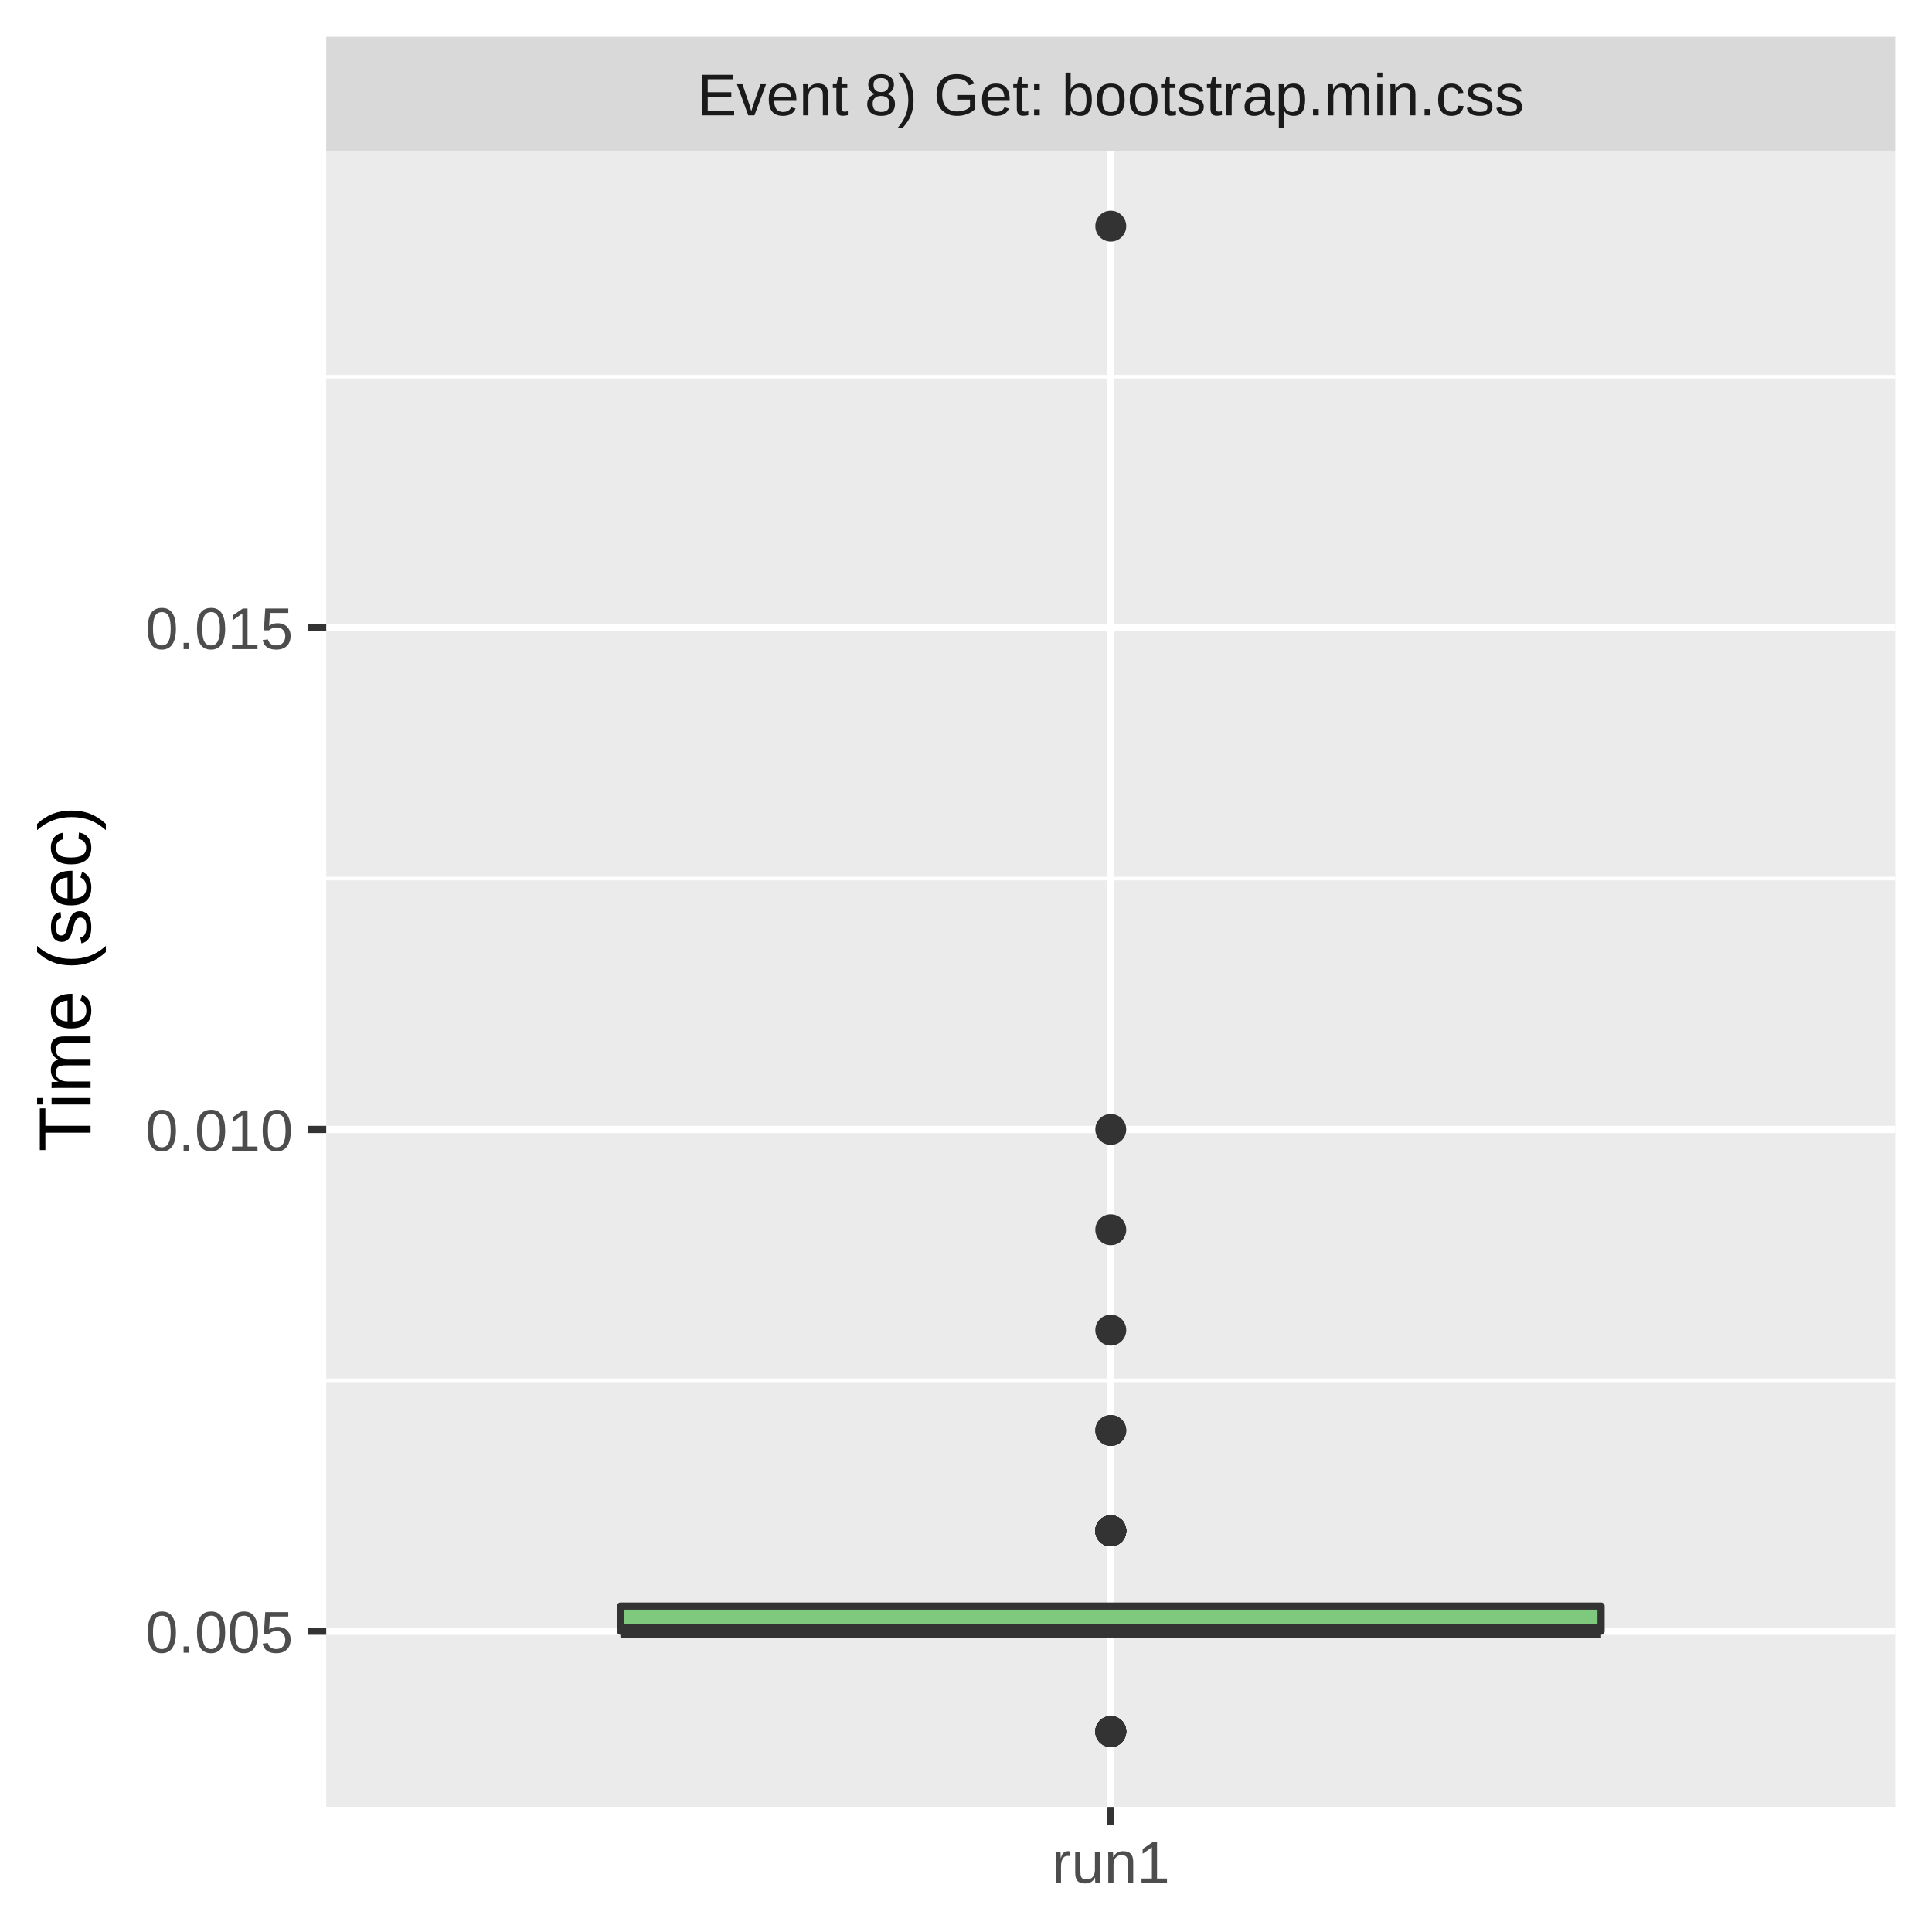
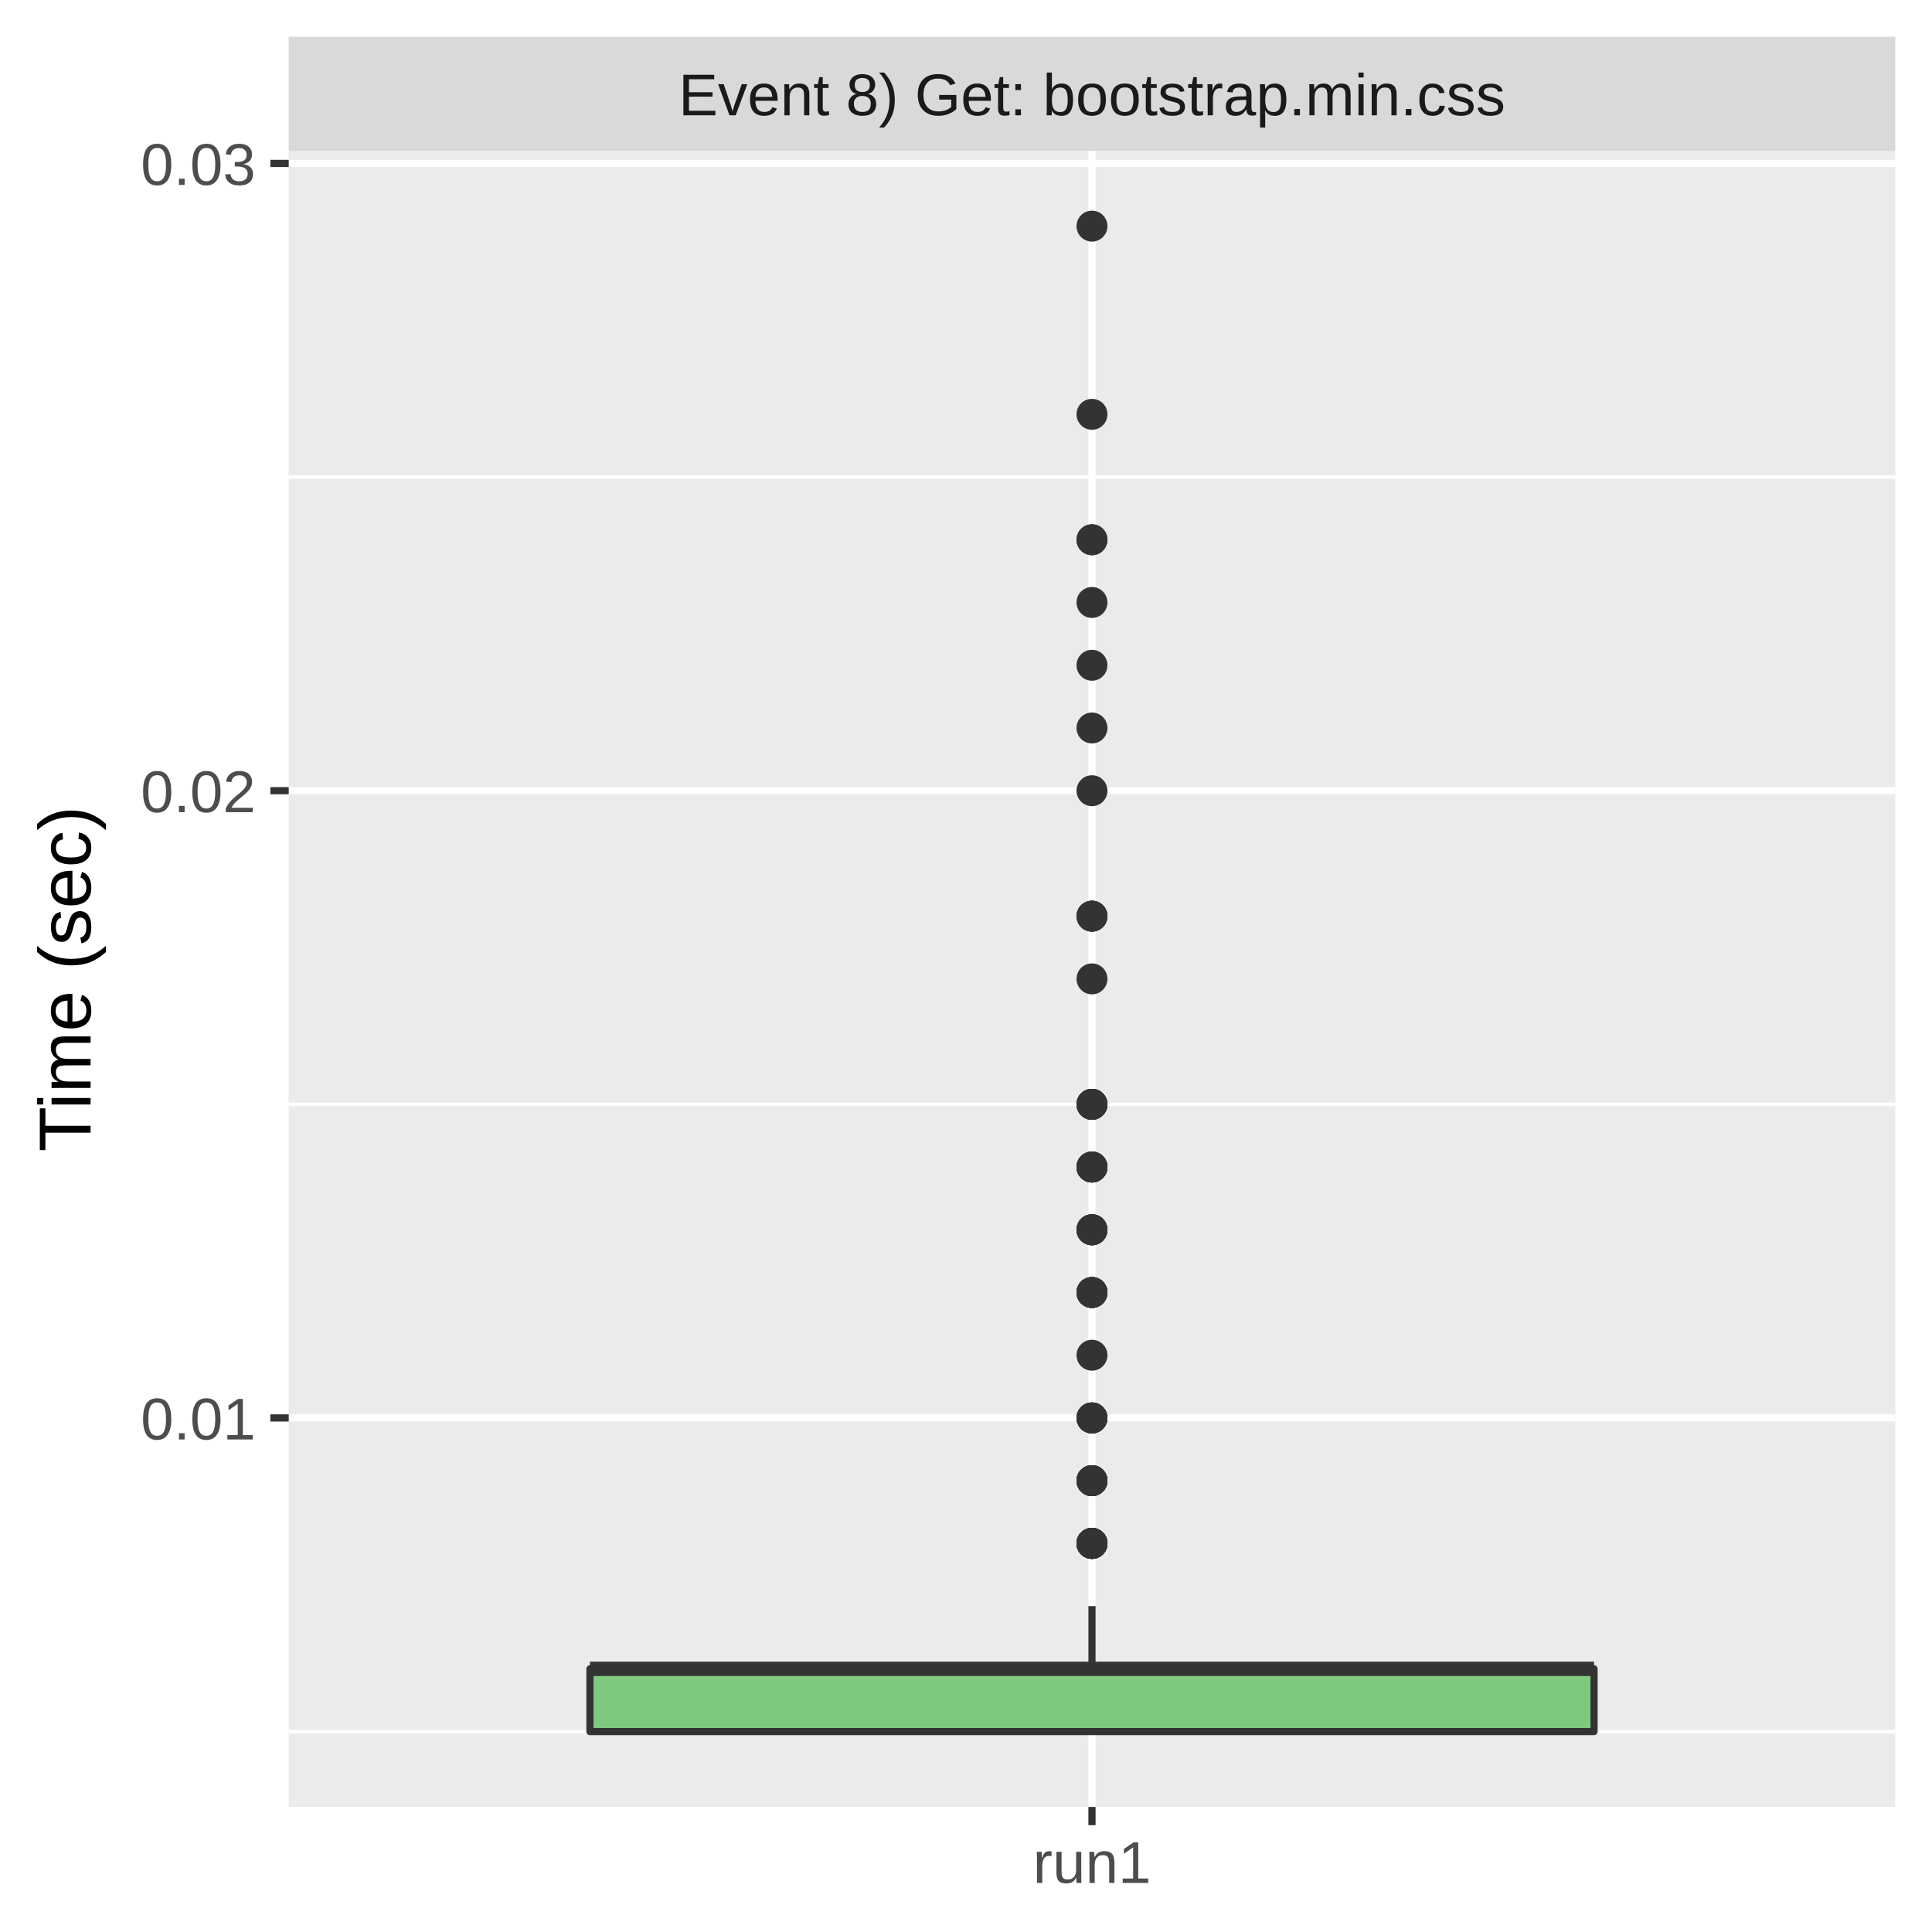
<svg xmlns="http://www.w3.org/2000/svg" class="svglite" width="288.00pt" height="288.00pt" viewBox="0 0 288.00 288.00">
  <defs>
    <style type="text/css">
    .svglite line, .svglite polyline, .svglite polygon, .svglite path, .svglite rect, .svglite circle {
      fill: none;
      stroke: #000000;
      stroke-linecap: round;
      stroke-linejoin: round;
      stroke-miterlimit: 10.00;
    }
    .svglite text {
      white-space: pre;
    }
  </style>
  </defs>
  <rect width="100%" height="100%" style="stroke: none; fill: #FFFFFF;" />
  <defs>
    <clipPath id="cpMC4wMHwyODguMDB8MC4wMHwyODguMDA=">
      <rect x="0.00" y="0.00" width="288.00" height="288.00" />
    </clipPath>
  </defs>
  <g clip-path="url(#cpMC4wMHwyODguMDB8MC4wMHwyODguMDA=)">
    <rect x="0.00" y="0.00" width="288.00" height="288.00" style="stroke-width: 1.07; stroke: #FFFFFF; fill: #FFFFFF;" />
  </g>
  <defs>
-     <clipPath id="cpNDguNjN8MjgyLjUyfDIyLjQ5fDI2OS4zNQ==">
-       <rect x="48.63" y="22.49" width="233.89" height="246.85" />
+     <clipPath id="cpNDMuMDR8MjgyLjUyfDIyLjQ5fDI2OS4zNQ==">
+       <rect x="43.04" y="22.49" width="239.48" height="246.85" />
    </clipPath>
  </defs>
-   <g clip-path="url(#cpNDguNjN8MjgyLjUyfDIyLjQ5fDI2OS4zNQ==)">
-     <rect x="48.63" y="22.49" width="233.89" height="246.85" style="stroke-width: 1.07; stroke: none; fill: #EBEBEB;" />
-     <polyline points="48.63,205.76 282.52,205.76 " style="stroke-width: 0.53; stroke: #FFFFFF; stroke-linecap: butt;" />
-     <polyline points="48.63,130.96 282.52,130.96 " style="stroke-width: 0.53; stroke: #FFFFFF; stroke-linecap: butt;" />
-     <polyline points="48.63,56.15 282.52,56.15 " style="stroke-width: 0.53; stroke: #FFFFFF; stroke-linecap: butt;" />
-     <polyline points="48.63,243.16 282.52,243.16 " style="stroke-width: 1.07; stroke: #FFFFFF; stroke-linecap: butt;" />
-     <polyline points="48.63,168.36 282.52,168.36 " style="stroke-width: 1.07; stroke: #FFFFFF; stroke-linecap: butt;" />
-     <polyline points="48.63,93.55 282.52,93.55 " style="stroke-width: 1.07; stroke: #FFFFFF; stroke-linecap: butt;" />
-     <polyline points="165.58,269.35 165.58,22.49 " style="stroke-width: 1.07; stroke: #FFFFFF; stroke-linecap: butt;" />
-     <circle cx="165.58" cy="33.71" r="1.95" style="stroke-width: 0.71; stroke: #333333; fill: #333333;" />
-     <circle cx="165.58" cy="228.20" r="1.95" style="stroke-width: 0.71; stroke: #333333; fill: #333333;" />
-     <circle cx="165.58" cy="228.20" r="1.95" style="stroke-width: 0.71; stroke: #333333; fill: #333333;" />
-     <circle cx="165.58" cy="228.20" r="1.95" style="stroke-width: 0.71; stroke: #333333; fill: #333333;" />
-     <circle cx="165.58" cy="228.20" r="1.95" style="stroke-width: 0.71; stroke: #333333; fill: #333333;" />
-     <circle cx="165.58" cy="258.12" r="1.95" style="stroke-width: 0.71; stroke: #333333; fill: #333333;" />
-     <circle cx="165.58" cy="258.12" r="1.95" style="stroke-width: 0.71; stroke: #333333; fill: #333333;" />
-     <circle cx="165.58" cy="228.20" r="1.95" style="stroke-width: 0.71; stroke: #333333; fill: #333333;" />
-     <circle cx="165.58" cy="168.36" r="1.95" style="stroke-width: 0.71; stroke: #333333; fill: #333333;" />
-     <circle cx="165.58" cy="228.20" r="1.95" style="stroke-width: 0.71; stroke: #333333; fill: #333333;" />
-     <circle cx="165.58" cy="183.32" r="1.95" style="stroke-width: 0.71; stroke: #333333; fill: #333333;" />
-     <circle cx="165.58" cy="198.28" r="1.95" style="stroke-width: 0.71; stroke: #333333; fill: #333333;" />
-     <circle cx="165.58" cy="258.12" r="1.95" style="stroke-width: 0.71; stroke: #333333; fill: #333333;" />
-     <circle cx="165.58" cy="228.20" r="1.95" style="stroke-width: 0.71; stroke: #333333; fill: #333333;" />
-     <circle cx="165.58" cy="258.12" r="1.95" style="stroke-width: 0.71; stroke: #333333; fill: #333333;" />
-     <circle cx="165.58" cy="228.20" r="1.95" style="stroke-width: 0.71; stroke: #333333; fill: #333333;" />
-     <circle cx="165.58" cy="228.20" r="1.95" style="stroke-width: 0.71; stroke: #333333; fill: #333333;" />
-     <circle cx="165.58" cy="228.20" r="1.95" style="stroke-width: 0.71; stroke: #333333; fill: #333333;" />
-     <circle cx="165.58" cy="213.24" r="1.95" style="stroke-width: 0.71; stroke: #333333; fill: #333333;" />
-     <circle cx="165.58" cy="228.20" r="1.95" style="stroke-width: 0.71; stroke: #333333; fill: #333333;" />
-     <circle cx="165.58" cy="258.12" r="1.95" style="stroke-width: 0.71; stroke: #333333; fill: #333333;" />
-     <circle cx="165.58" cy="213.24" r="1.95" style="stroke-width: 0.71; stroke: #333333; fill: #333333;" />
-     <circle cx="165.58" cy="258.12" r="1.95" style="stroke-width: 0.71; stroke: #333333; fill: #333333;" />
-     <line x1="165.58" y1="239.42" x2="165.58" y2="239.42" style="stroke-width: 1.07; stroke: #333333; stroke-linecap: butt;" />
-     <line x1="165.58" y1="243.16" x2="165.58" y2="243.16" style="stroke-width: 1.07; stroke: #333333; stroke-linecap: butt;" />
-     <polygon points="92.49,239.42 92.49,243.16 238.67,243.16 238.67,239.42 92.49,239.42 " style="stroke-width: 1.07; stroke: #333333; fill: #7FC97F;" />
-     <line x1="92.49" y1="243.16" x2="238.67" y2="243.16" style="stroke-width: 2.13; stroke: #333333; stroke-linecap: butt;" />
+   <g clip-path="url(#cpNDMuMDR8MjgyLjUyfDIyLjQ5fDI2OS4zNQ==)">
+     <rect x="43.04" y="22.49" width="239.48" height="246.85" style="stroke-width: 1.07; stroke: none; fill: #EBEBEB;" />
+     <polyline points="43.04,258.12 282.52,258.12 " style="stroke-width: 0.53; stroke: #FFFFFF; stroke-linecap: butt;" />
+     <polyline points="43.04,164.62 282.52,164.62 " style="stroke-width: 0.53; stroke: #FFFFFF; stroke-linecap: butt;" />
+     <polyline points="43.04,71.11 282.52,71.11 " style="stroke-width: 0.53; stroke: #FFFFFF; stroke-linecap: butt;" />
+     <polyline points="43.04,211.37 282.52,211.37 " style="stroke-width: 1.07; stroke: #FFFFFF; stroke-linecap: butt;" />
+     <polyline points="43.04,117.87 282.52,117.87 " style="stroke-width: 1.07; stroke: #FFFFFF; stroke-linecap: butt;" />
+     <polyline points="43.04,24.36 282.52,24.36 " style="stroke-width: 1.07; stroke: #FFFFFF; stroke-linecap: butt;" />
+     <polyline points="162.78,269.35 162.78,22.49 " style="stroke-width: 1.07; stroke: #FFFFFF; stroke-linecap: butt;" />
+     <circle cx="162.78" cy="80.46" r="1.95" style="stroke-width: 0.71; stroke: #333333; fill: #333333;" />
+     <circle cx="162.78" cy="173.97" r="1.95" style="stroke-width: 0.71; stroke: #333333; fill: #333333;" />
+     <circle cx="162.78" cy="192.67" r="1.95" style="stroke-width: 0.71; stroke: #333333; fill: #333333;" />
+     <circle cx="162.78" cy="136.57" r="1.95" style="stroke-width: 0.71; stroke: #333333; fill: #333333;" />
+     <circle cx="162.78" cy="164.62" r="1.95" style="stroke-width: 0.71; stroke: #333333; fill: #333333;" />
+     <circle cx="162.78" cy="99.17" r="1.95" style="stroke-width: 0.71; stroke: #333333; fill: #333333;" />
+     <circle cx="162.78" cy="220.72" r="1.95" style="stroke-width: 0.71; stroke: #333333; fill: #333333;" />
+     <circle cx="162.78" cy="183.32" r="1.95" style="stroke-width: 0.71; stroke: #333333; fill: #333333;" />
+     <circle cx="162.78" cy="230.07" r="1.95" style="stroke-width: 0.71; stroke: #333333; fill: #333333;" />
+     <circle cx="162.78" cy="173.97" r="1.95" style="stroke-width: 0.71; stroke: #333333; fill: #333333;" />
+     <circle cx="162.78" cy="164.62" r="1.95" style="stroke-width: 0.71; stroke: #333333; fill: #333333;" />
+     <circle cx="162.78" cy="33.71" r="1.95" style="stroke-width: 0.71; stroke: #333333; fill: #333333;" />
+     <circle cx="162.78" cy="80.46" r="1.95" style="stroke-width: 0.71; stroke: #333333; fill: #333333;" />
+     <circle cx="162.78" cy="192.67" r="1.95" style="stroke-width: 0.71; stroke: #333333; fill: #333333;" />
+     <circle cx="162.78" cy="220.72" r="1.95" style="stroke-width: 0.71; stroke: #333333; fill: #333333;" />
+     <circle cx="162.78" cy="89.81" r="1.95" style="stroke-width: 0.71; stroke: #333333; fill: #333333;" />
+     <circle cx="162.78" cy="183.32" r="1.95" style="stroke-width: 0.71; stroke: #333333; fill: #333333;" />
+     <circle cx="162.78" cy="183.32" r="1.95" style="stroke-width: 0.71; stroke: #333333; fill: #333333;" />
+     <circle cx="162.78" cy="220.72" r="1.95" style="stroke-width: 0.71; stroke: #333333; fill: #333333;" />
+     <circle cx="162.78" cy="230.07" r="1.95" style="stroke-width: 0.71; stroke: #333333; fill: #333333;" />
+     <circle cx="162.78" cy="192.67" r="1.95" style="stroke-width: 0.71; stroke: #333333; fill: #333333;" />
+     <circle cx="162.78" cy="230.07" r="1.95" style="stroke-width: 0.71; stroke: #333333; fill: #333333;" />
+     <circle cx="162.78" cy="230.07" r="1.95" style="stroke-width: 0.71; stroke: #333333; fill: #333333;" />
+     <circle cx="162.78" cy="230.07" r="1.95" style="stroke-width: 0.71; stroke: #333333; fill: #333333;" />
+     <circle cx="162.78" cy="230.07" r="1.95" style="stroke-width: 0.71; stroke: #333333; fill: #333333;" />
+     <circle cx="162.78" cy="211.37" r="1.95" style="stroke-width: 0.71; stroke: #333333; fill: #333333;" />
+     <circle cx="162.78" cy="211.37" r="1.95" style="stroke-width: 0.71; stroke: #333333; fill: #333333;" />
+     <circle cx="162.78" cy="117.87" r="1.95" style="stroke-width: 0.71; stroke: #333333; fill: #333333;" />
+     <circle cx="162.78" cy="220.72" r="1.95" style="stroke-width: 0.71; stroke: #333333; fill: #333333;" />
+     <circle cx="162.78" cy="164.62" r="1.95" style="stroke-width: 0.71; stroke: #333333; fill: #333333;" />
+     <circle cx="162.78" cy="230.07" r="1.95" style="stroke-width: 0.71; stroke: #333333; fill: #333333;" />
+     <circle cx="162.78" cy="211.37" r="1.95" style="stroke-width: 0.71; stroke: #333333; fill: #333333;" />
+     <circle cx="162.78" cy="173.97" r="1.95" style="stroke-width: 0.71; stroke: #333333; fill: #333333;" />
+     <circle cx="162.78" cy="220.72" r="1.95" style="stroke-width: 0.71; stroke: #333333; fill: #333333;" />
+     <circle cx="162.78" cy="183.32" r="1.95" style="stroke-width: 0.71; stroke: #333333; fill: #333333;" />
+     <circle cx="162.78" cy="220.72" r="1.95" style="stroke-width: 0.71; stroke: #333333; fill: #333333;" />
+     <circle cx="162.78" cy="164.62" r="1.95" style="stroke-width: 0.71; stroke: #333333; fill: #333333;" />
+     <circle cx="162.78" cy="220.72" r="1.95" style="stroke-width: 0.71; stroke: #333333; fill: #333333;" />
+     <circle cx="162.78" cy="211.37" r="1.95" style="stroke-width: 0.71; stroke: #333333; fill: #333333;" />
+     <circle cx="162.78" cy="192.67" r="1.95" style="stroke-width: 0.71; stroke: #333333; fill: #333333;" />
+     <circle cx="162.78" cy="230.07" r="1.95" style="stroke-width: 0.71; stroke: #333333; fill: #333333;" />
+     <circle cx="162.78" cy="211.37" r="1.95" style="stroke-width: 0.71; stroke: #333333; fill: #333333;" />
+     <circle cx="162.78" cy="173.97" r="1.95" style="stroke-width: 0.71; stroke: #333333; fill: #333333;" />
+     <circle cx="162.78" cy="230.07" r="1.95" style="stroke-width: 0.71; stroke: #333333; fill: #333333;" />
+     <circle cx="162.78" cy="164.62" r="1.95" style="stroke-width: 0.71; stroke: #333333; fill: #333333;" />
+     <circle cx="162.78" cy="183.32" r="1.95" style="stroke-width: 0.71; stroke: #333333; fill: #333333;" />
+     <circle cx="162.78" cy="61.76" r="1.95" style="stroke-width: 0.71; stroke: #333333; fill: #333333;" />
+     <circle cx="162.78" cy="230.07" r="1.95" style="stroke-width: 0.71; stroke: #333333; fill: #333333;" />
+     <circle cx="162.78" cy="108.52" r="1.95" style="stroke-width: 0.71; stroke: #333333; fill: #333333;" />
+     <circle cx="162.78" cy="136.57" r="1.95" style="stroke-width: 0.71; stroke: #333333; fill: #333333;" />
+     <circle cx="162.78" cy="192.67" r="1.95" style="stroke-width: 0.71; stroke: #333333; fill: #333333;" />
+     <circle cx="162.78" cy="145.92" r="1.95" style="stroke-width: 0.71; stroke: #333333; fill: #333333;" />
+     <circle cx="162.78" cy="136.57" r="1.95" style="stroke-width: 0.71; stroke: #333333; fill: #333333;" />
+     <circle cx="162.78" cy="202.02" r="1.95" style="stroke-width: 0.71; stroke: #333333; fill: #333333;" />
+     <circle cx="162.78" cy="173.97" r="1.95" style="stroke-width: 0.71; stroke: #333333; fill: #333333;" />
+     <line x1="162.78" y1="248.77" x2="162.78" y2="239.42" style="stroke-width: 1.07; stroke: #333333; stroke-linecap: butt;" />
+     <line x1="162.78" y1="258.12" x2="162.78" y2="258.12" style="stroke-width: 1.07; stroke: #333333; stroke-linecap: butt;" />
+     <polygon points="87.94,248.77 87.94,258.12 237.62,258.12 237.62,248.77 87.94,248.77 " style="stroke-width: 1.07; stroke: #333333; fill: #7FC97F;" />
+     <line x1="87.94" y1="248.77" x2="237.62" y2="248.77" style="stroke-width: 2.13; stroke: #333333; stroke-linecap: butt;" />
  </g>
  <g clip-path="url(#cpMC4wMHwyODguMDB8MC4wMHwyODguMDA=)">
</g>
  <defs>
-     <clipPath id="cpNDguNjN8MjgyLjUyfDUuNDh8MjIuNDk=">
-       <rect x="48.63" y="5.48" width="233.89" height="17.01" />
+     <clipPath id="cpNDMuMDR8MjgyLjUyfDUuNDh8MjIuNDk=">
+       <rect x="43.04" y="5.48" width="239.48" height="17.01" />
    </clipPath>
  </defs>
-   <g clip-path="url(#cpNDguNjN8MjgyLjUyfDUuNDh8MjIuNDk=)">
-     <rect x="48.63" y="5.48" width="233.89" height="17.01" style="stroke-width: 1.07; stroke: none; fill: #D9D9D9;" />
-     <text x="165.58" y="17.19" text-anchor="middle" style="font-size: 8.80px;fill: #1A1A1A; font-family: &quot;Liberation Sans&quot;;" textLength="139.88px" lengthAdjust="spacingAndGlyphs">Event 8) Get: bootstrap.min.css</text>
+   <g clip-path="url(#cpNDMuMDR8MjgyLjUyfDUuNDh8MjIuNDk=)">
+     <rect x="43.04" y="5.48" width="239.48" height="17.01" style="stroke-width: 1.07; stroke: none; fill: #D9D9D9;" />
+     <text x="162.78" y="17.19" text-anchor="middle" style="font-size: 8.80px;fill: #1A1A1A; font-family: &quot;Liberation Sans&quot;;" textLength="139.88px" lengthAdjust="spacingAndGlyphs">Event 8) Get: bootstrap.min.css</text>
  </g>
  <g clip-path="url(#cpMC4wMHwyODguMDB8MC4wMHwyODguMDA=)">
-     <polyline points="165.58,272.08 165.58,269.35 " style="stroke-width: 1.07; stroke: #333333; stroke-linecap: butt;" />
-     <text x="165.58" y="280.69" text-anchor="middle" style="font-size: 8.80px;fill: #4D4D4D; font-family: &quot;Liberation Sans&quot;;" textLength="20.35px" lengthAdjust="spacingAndGlyphs">run1</text>
-     <text x="43.70" y="246.37" text-anchor="end" style="font-size: 8.80px;fill: #4D4D4D; font-family: &quot;Liberation Sans&quot;;" textLength="25.17px" lengthAdjust="spacingAndGlyphs">0.005</text>
-     <text x="43.70" y="171.57" text-anchor="end" style="font-size: 8.80px;fill: #4D4D4D; font-family: &quot;Liberation Sans&quot;;" textLength="25.17px" lengthAdjust="spacingAndGlyphs">0.010</text>
-     <text x="43.70" y="96.76" text-anchor="end" style="font-size: 8.80px;fill: #4D4D4D; font-family: &quot;Liberation Sans&quot;;" textLength="25.17px" lengthAdjust="spacingAndGlyphs">0.015</text>
-     <polyline points="45.89,243.16 48.63,243.16 " style="stroke-width: 1.07; stroke: #333333; stroke-linecap: butt;" />
-     <polyline points="45.89,168.36 48.63,168.36 " style="stroke-width: 1.07; stroke: #333333; stroke-linecap: butt;" />
-     <polyline points="45.89,93.55 48.63,93.55 " style="stroke-width: 1.07; stroke: #333333; stroke-linecap: butt;" />
+     <polyline points="162.78,272.08 162.78,269.35 " style="stroke-width: 1.07; stroke: #333333; stroke-linecap: butt;" />
+     <text x="162.78" y="280.69" text-anchor="middle" style="font-size: 8.80px;fill: #4D4D4D; font-family: &quot;Liberation Sans&quot;;" textLength="20.35px" lengthAdjust="spacingAndGlyphs">run1</text>
+     <text x="38.11" y="214.58" text-anchor="end" style="font-size: 8.80px;fill: #4D4D4D; font-family: &quot;Liberation Sans&quot;;" textLength="19.58px" lengthAdjust="spacingAndGlyphs">0.01</text>
+     <text x="38.11" y="121.07" text-anchor="end" style="font-size: 8.80px;fill: #4D4D4D; font-family: &quot;Liberation Sans&quot;;" textLength="19.58px" lengthAdjust="spacingAndGlyphs">0.02</text>
+     <text x="38.11" y="27.57" text-anchor="end" style="font-size: 8.80px;fill: #4D4D4D; font-family: &quot;Liberation Sans&quot;;" textLength="19.58px" lengthAdjust="spacingAndGlyphs">0.03</text>
+     <polyline points="40.30,211.37 43.04,211.37 " style="stroke-width: 1.07; stroke: #333333; stroke-linecap: butt;" />
+     <polyline points="40.30,117.87 43.04,117.87 " style="stroke-width: 1.07; stroke: #333333; stroke-linecap: butt;" />
+     <polyline points="40.30,24.36 43.04,24.36 " style="stroke-width: 1.07; stroke: #333333; stroke-linecap: butt;" />
    <text transform="translate(13.50,145.92) rotate(-90)" text-anchor="middle" style="font-size: 11.00px; font-family: &quot;Liberation Sans&quot;;" textLength="57.55px" lengthAdjust="spacingAndGlyphs">Time (sec)</text>
  </g>
</svg>
